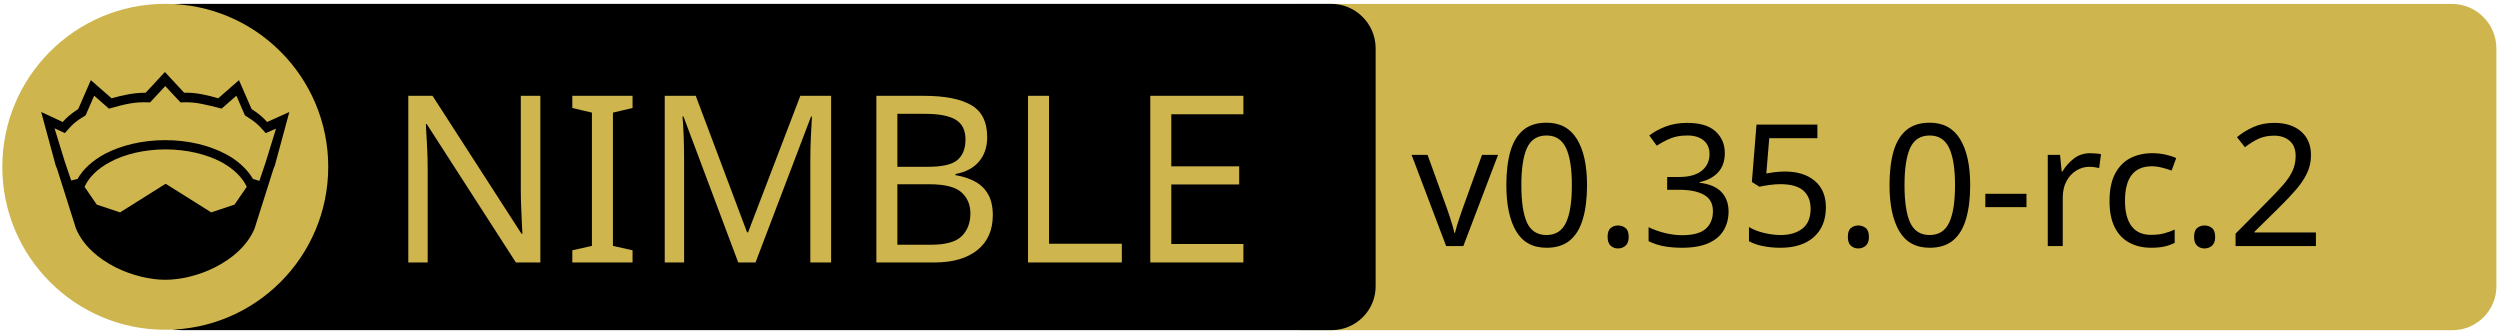
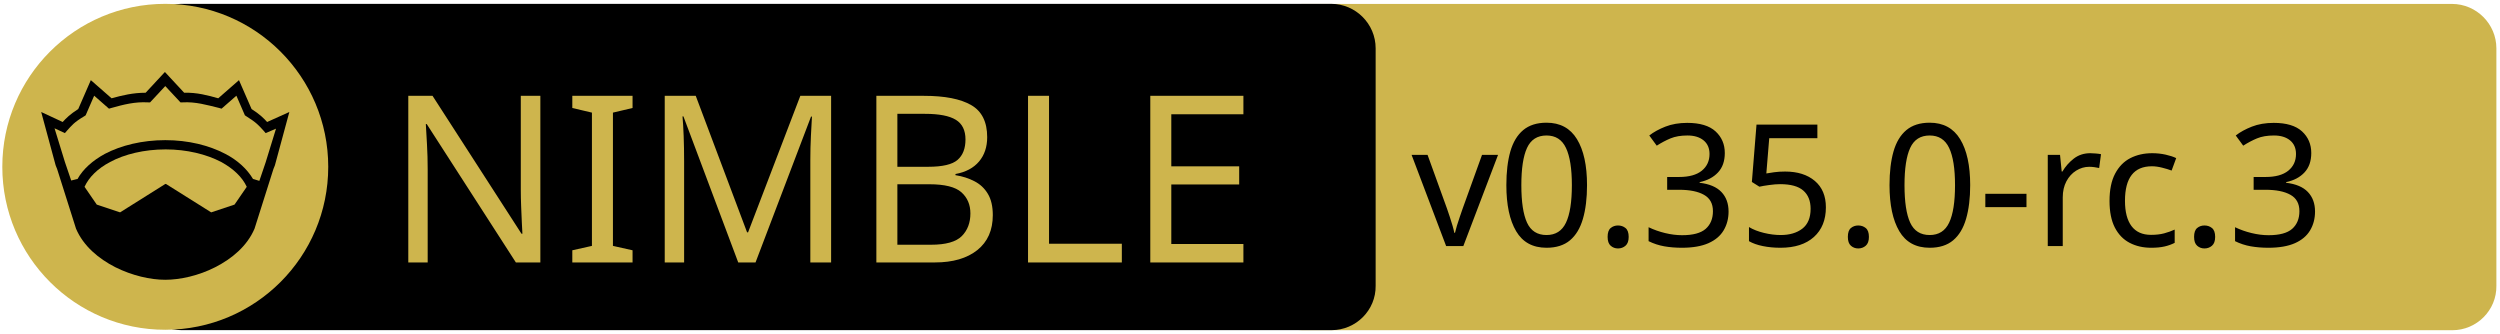
<svg xmlns="http://www.w3.org/2000/svg" xmlns:xlink="http://www.w3.org/1999/xlink" width="675" height="90" xml:space="preserve" version="1.1">
  <a xlink:href="https://github.com/waku-org/nwaku">
    <g>
      <path fill="#CEB54D" id="svg_15" d="m662.123,89.159l-310.5,0c-6.6,0 -12,-5.4 -12,-12l0,-64.1c0,-6.6 5.4,-12 12,-12l310.4,0c6.6,0 12,5.4 12,12l0,64.1c0.1,6.6 -5.3,12 -11.9,12z" />
      <path id="svg_1" d="m359.524,89.139l-310.5,0c-6.6,0 -12,-5.4 -12,-12l0,-64.1c0,-6.6 5.4,-12 12,-12l310.4,0c6.6,0 12,5.4 12,12l0,64.1c0.1,6.6 -5.3,12 -11.9,12z" />
      <rect id="svg_2" fill="none" height="45.9" width="315.3" class="st0" y="24.539" x="60.224" />
      <circle id="svg_4" fill="#CEB54D" r="44" cy="45.039" cx="44.624" class="st1" />
      <g id="XMLID_4_">
        <path id="svg_5" d="m78.124,30.239l-3.9,14.4l-0.4,1l-5.1,16.1c0,0 0,0 0,0c-2,4.7 -6.1,8.1 -10.6,10.4c-4.5,2.3 -9.5,3.4 -13.5,3.4c-4,0 -8.9,-1.1 -13.5,-3.4c-4.5,-2.3 -8.6,-5.7 -10.6,-10.4c0,0 0,0 0,0l-5.1,-16.1l-0.4,-1l-3.9,-14.4l5.8,2.7c0.9,-1 2,-2.1 4.2,-3.5l3.4,-7.8l5.6,4.9c2.9,-0.8 5.8,-1.5 9.2,-1.5l5.2,-5.6l5.2,5.6c3.4,-0.1 6.4,0.7 9.2,1.5l5.6,-4.9l3.4,7.8c2.2,1.4 3.3,2.5 4.2,3.5l6,-2.7z" />
        <g id="XMLID_6_">
          <g id="svg_6">
            <path id="svg_7" fill="#CEB54D" d="m66.624,50.439l-3.3,4.8l-6.3,2.1l-12.1,-7.6c-0.1,-0.1 -0.3,-0.1 -0.4,0l-12.1,7.6l-6.3,-2.1l-3.3,-4.8c1.2,-2.6 3.5,-4.9 6.9,-6.7c3.9,-2.1 9.2,-3.4 15,-3.4c5.7,0 11,1.3 15,3.4c3.3,1.8 5.7,4.1 6.9,6.7z" class="st1" />
          </g>
          <g id="svg_8" />
        </g>
        <g id="XMLID_5_">
          <g id="svg_9">
            <path id="svg_10" fill="#CEB54D" d="m74.524,34.739l-2.8,9.1l-1.7,5l-1.6,-0.5c0,0 -0.1,0 -0.1,0c-1.6,-2.7 -4.2,-5.1 -7.5,-6.8c-4.4,-2.3 -10,-3.7 -16.2,-3.7c-6.2,0 -11.9,1.4 -16.3,3.7c-3.3,1.8 -5.9,4.1 -7.4,6.8c0,0 -0.1,0 -0.1,0l-1.6,0.4l-1.7,-5l-2.8,-9.1l2.8,1.3l0.6,-0.7c1.2,-1.3 1.8,-2.2 4.7,-3.9l0.3,-0.2l2.3,-5.3l4,3.5l0.7,-0.2c3.2,-0.9 6.3,-1.7 9.8,-1.5l0.6,0l4.1,-4.4l4.1,4.4l0.6,0c3.5,-0.2 6.5,0.7 9.8,1.5l0.7,0.2l4,-3.5l2.3,5.3l0.3,0.2c2.9,1.8 3.5,2.6 4.7,3.9l0.6,0.7l2.8,-1.2z" class="st1" />
          </g>
          <g id="svg_11" />
        </g>
      </g>
      <text x="-442" y="-350.021" id="svg_16" font-size="63px" font-family="'PT Sans Caption', 'Tahoma', 'Helvetica Neue Medium', 'PT Sans', sans-serif" fill="#CEB54D" class="st1 st2 st3" transform="matrix(1 0 0 1 546.13 420.879)">NIMBLE</text>
-       <text x="-165" y="-354.438" id="svg_17" font-size="45.938px" font-family="'PT Sans Caption', 'Tahoma', 'Helvetica Neue Medium', 'PT Sans', sans-serif" fill="#000000" class="st1 st2 st3" transform="matrix(1 0 0 1 546.13 420.879)">v0.35.0-rc.2</text>
+       <text x="-165" y="-354.438" id="svg_17" font-size="45.938px" font-family="'PT Sans Caption', 'Tahoma', 'Helvetica Neue Medium', 'PT Sans', sans-serif" fill="#000000" class="st1 st2 st3" transform="matrix(1 0 0 1 546.13 420.879)">v0.35.0-rc.3</text>
    </g>
  </a>
</svg>
